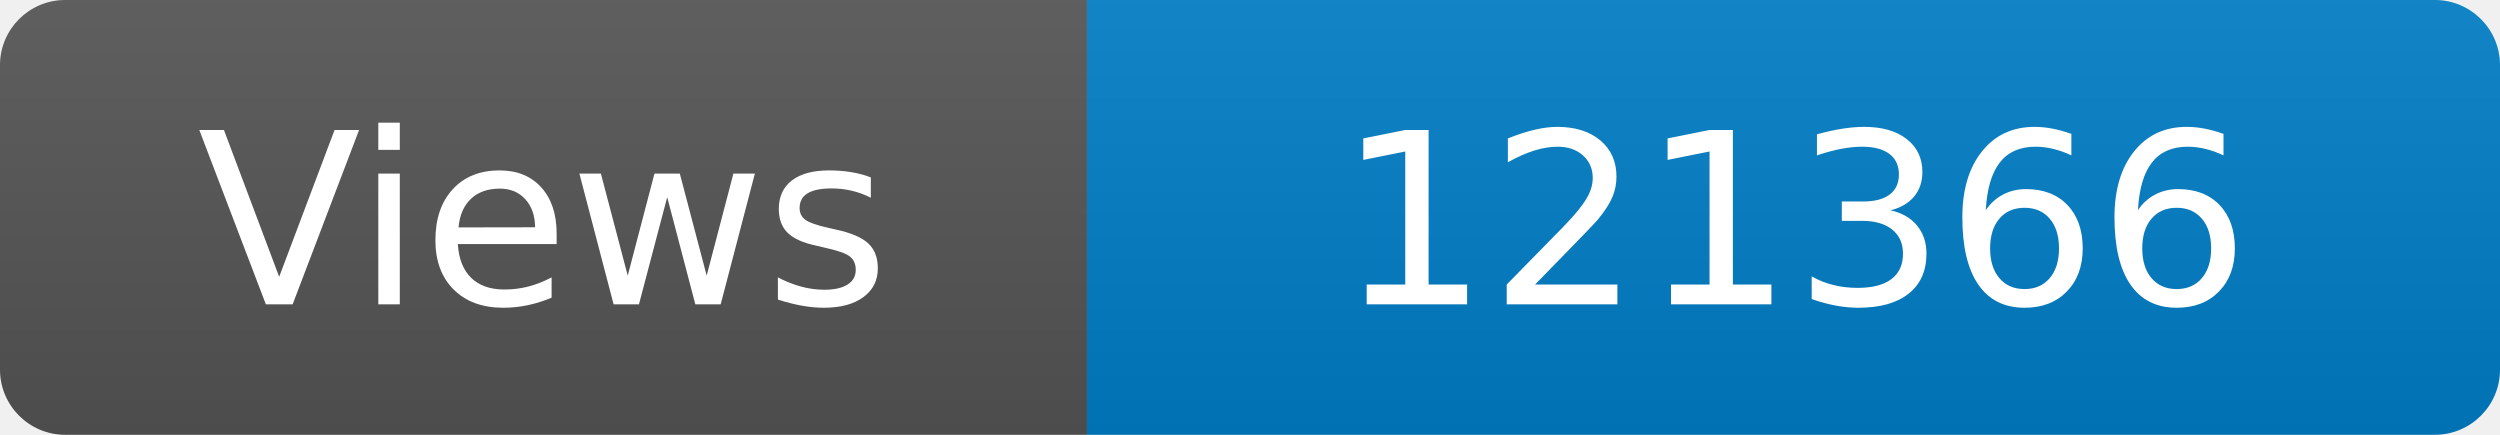
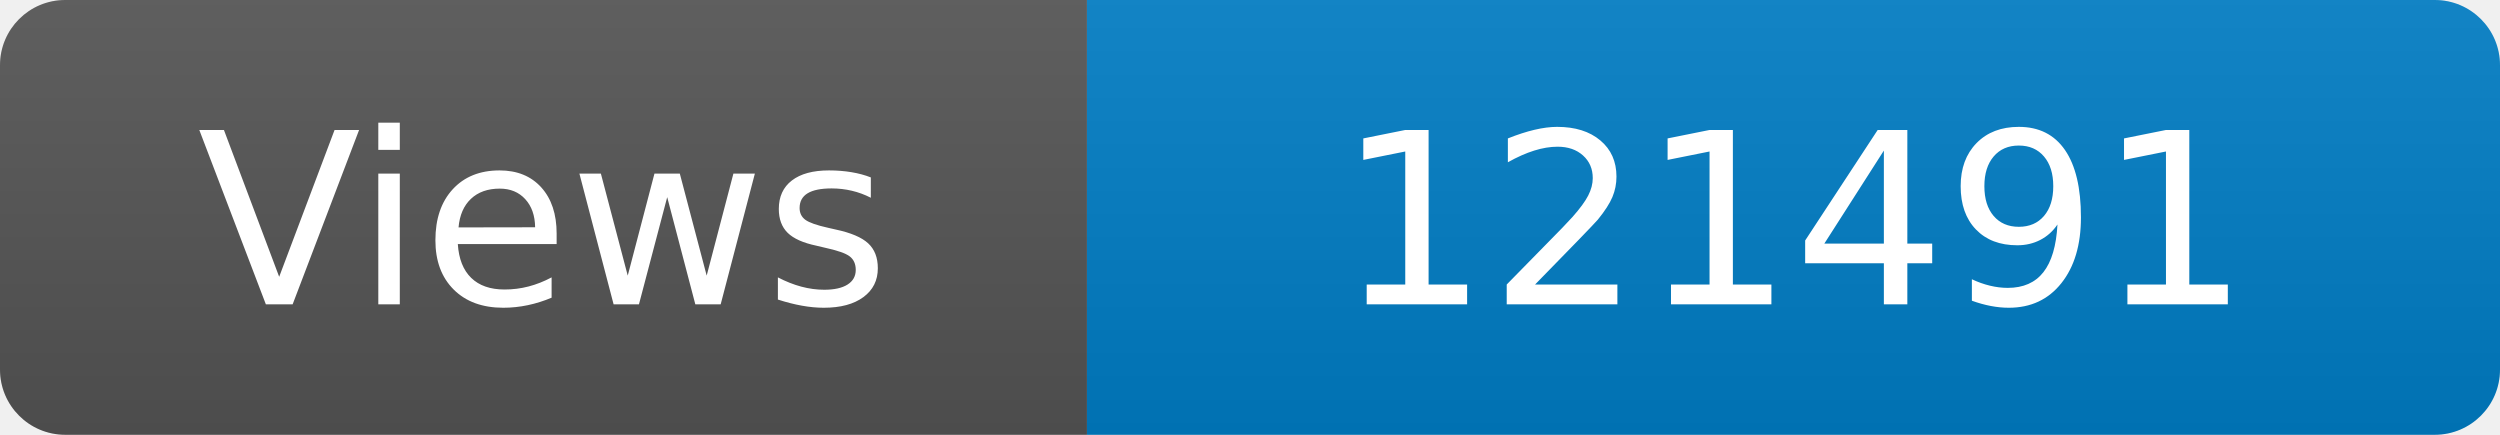
<svg xmlns="http://www.w3.org/2000/svg" width="115" height="20" role="img" aria-label="Maintained?: yes">
  <linearGradient id="s" x2="0" y2="100%">
    <stop offset="0" stop-color="#bbb" stop-opacity=".1" />
    <stop offset="1" stop-opacity=".1" />
  </linearGradient>
  <clipPath id="r">
    <rect width="115" height="20" rx="3" fill="#fff" />
  </clipPath>
  <g clip-path="url(#r)">
    <rect width="50" height="20" fill="#555" />
    <rect x="50" width="160" height="20" fill="#007ec6" />
    <rect width="115" height="20" fill="url(#s)" />
  </g>
  <g fill="#fff" text-anchor="middle" font-family="Verdana,Geneva,DejaVu Sans,sans-serif" font-size="110">
    <text x="250" y="140" transform="scale(.1)" fill="#fff">Views</text>
-     <text x="825" y="140" transform="scale(.1)" fill="#fff">121366</text>
+     <text x="825" y="140" transform="scale(.1)" fill="#fff">121491</text>
  </g>
</svg>
